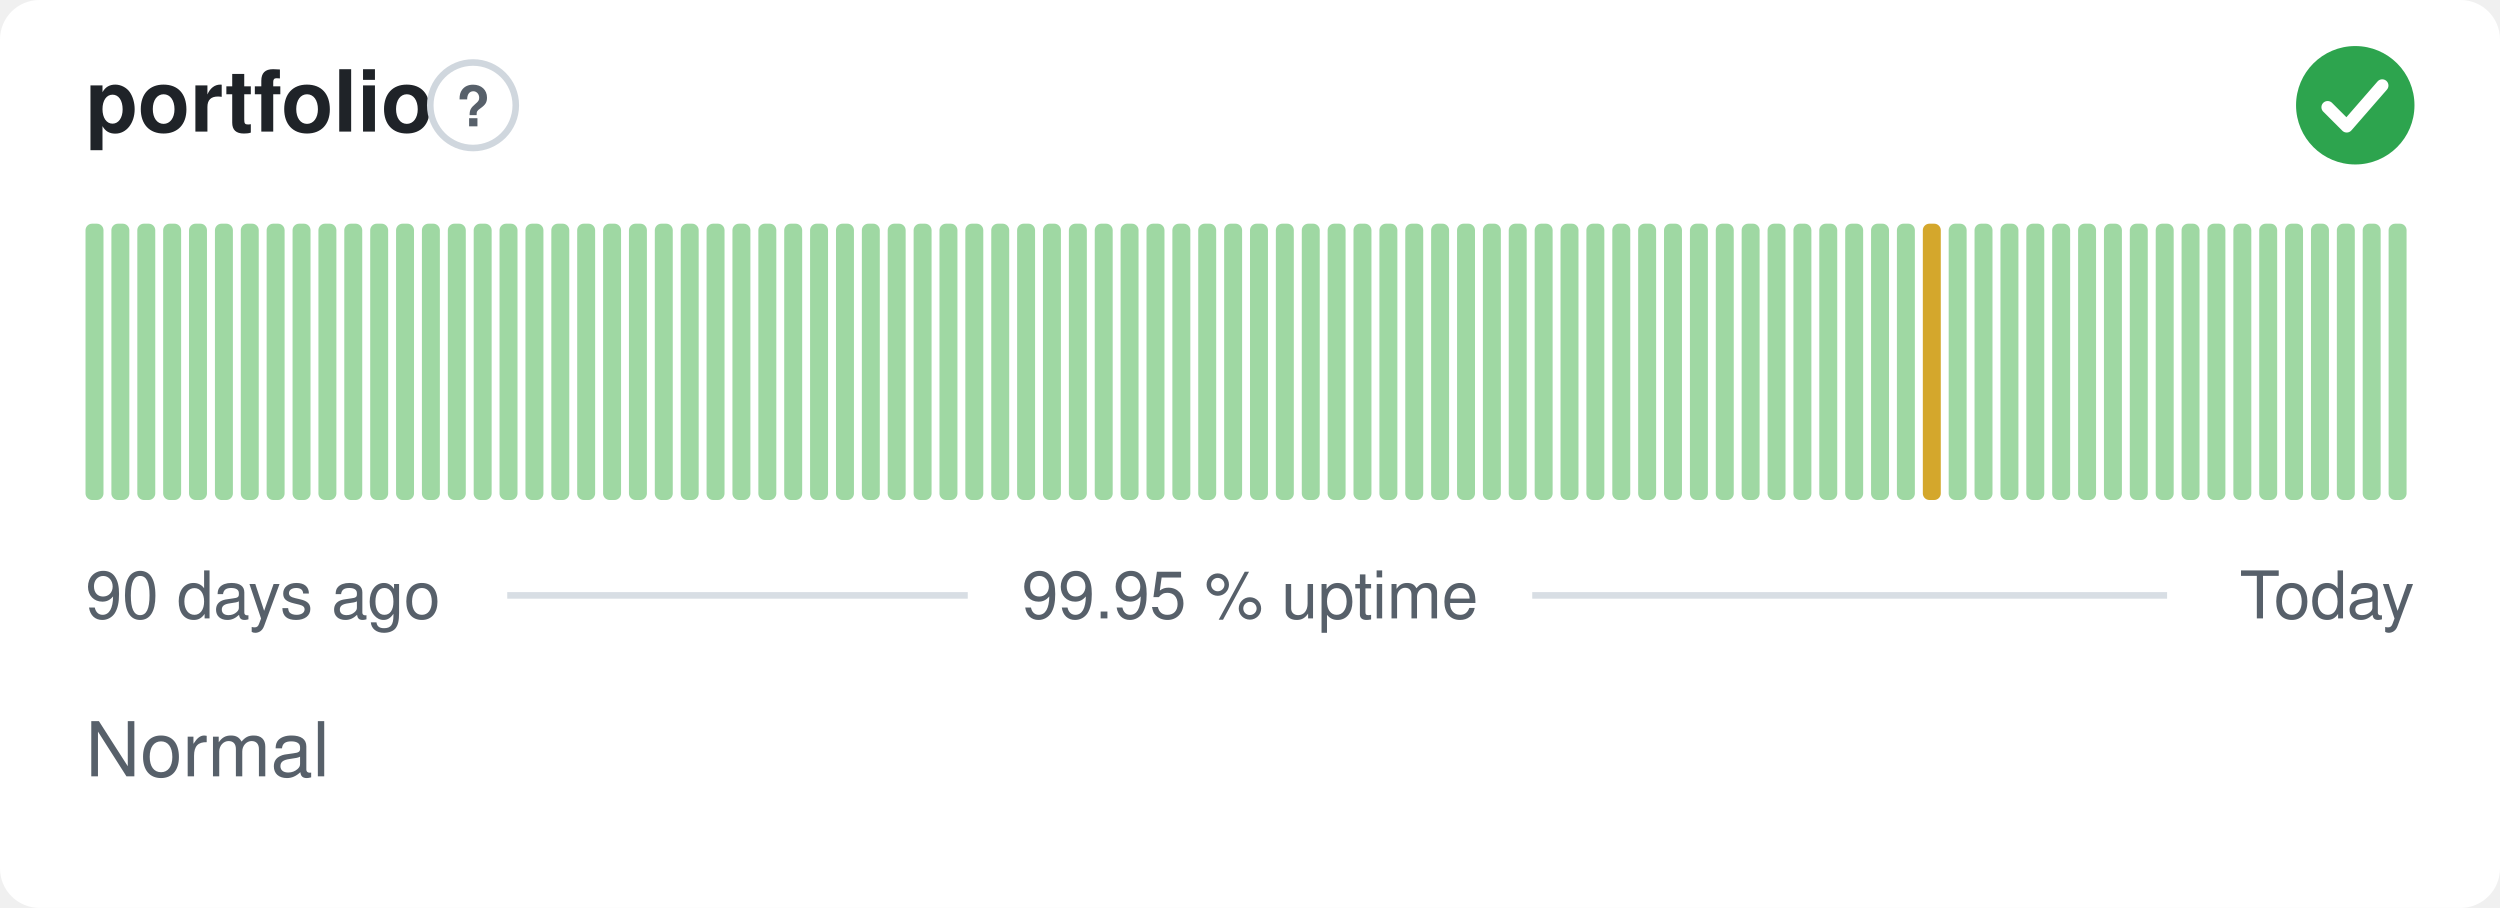
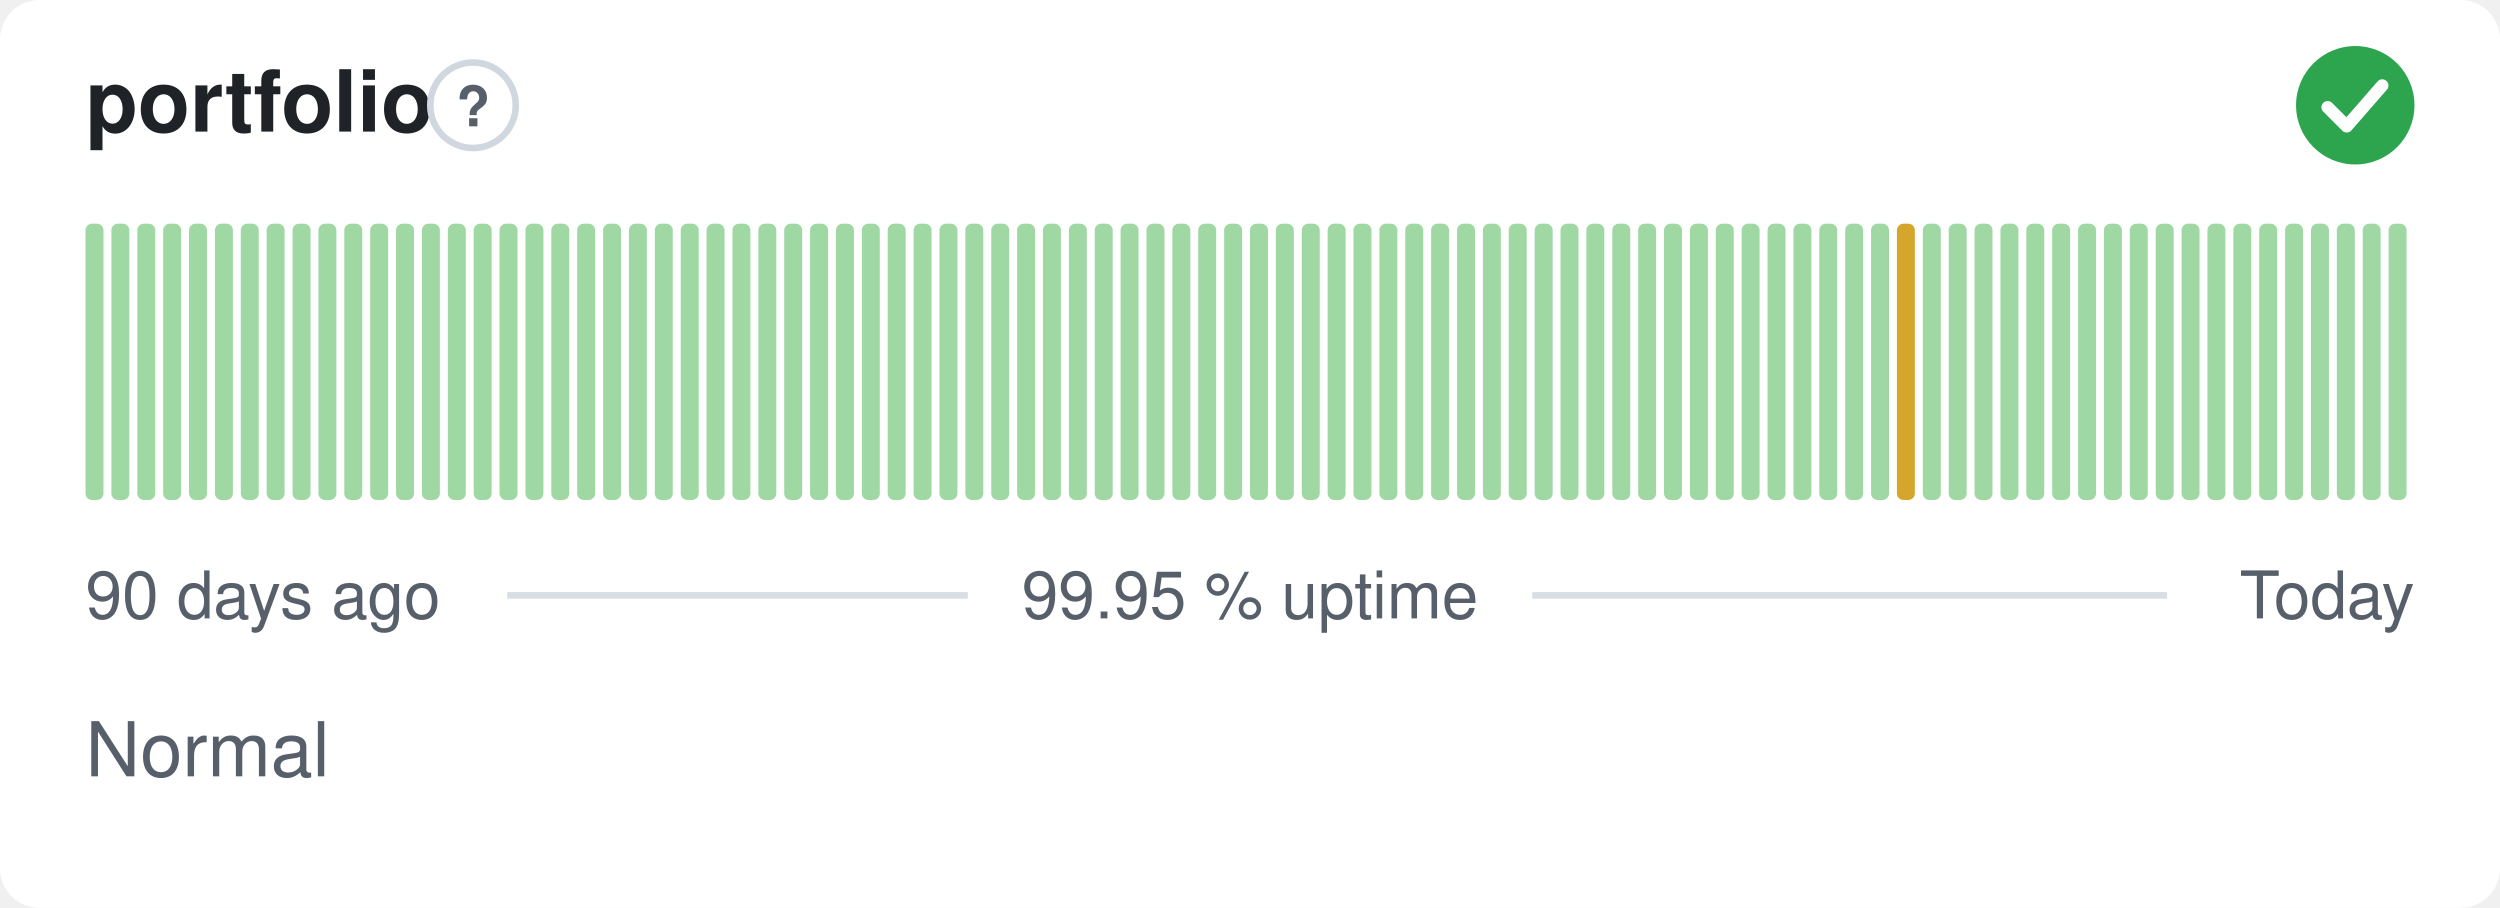
<svg xmlns="http://www.w3.org/2000/svg" width="380" height="138" viewBox="0 0 380 138" role="img" aria-label="portfolio: Normal, 99.95 % uptime over the last 90 days" font-family="-apple-system,BlinkMacSystemFont,'Segoe UI',Helvetica,Arial,sans-serif">
  <style>
    @media (prefers-color-scheme: dark) {
      .bg { fill: #0d1117 }
      .title { fill: #e6edf3 }
      .muted { fill: #8b949e }
      .hint { stroke: #30363d }
      .rule { stroke: #30363d }
      .nodata { fill: #21262d }
    }
  </style>
  <rect class="bg" width="380" height="138" rx="6" fill="#ffffff" />
  <text class="title" x="13" y="20" font-size="13" font-weight="600" fill="#1f2328">portfolio</text>
  <circle class="hint" cx="71.9" cy="16" r="6.5" fill="none" stroke="#d0d7de" stroke-width="1" />
  <text class="muted" x="71.9" y="19.2" text-anchor="middle" font-size="8.5" font-weight="700" fill="#57606a">?</text>
  <circle cx="358" cy="16" r="9" fill="#2da44e" />
  <path d="M353.80 16.30l2.90 2.90 5.40 -6.20" fill="none" stroke="#fff" stroke-width="1.89" stroke-linecap="round" stroke-linejoin="round" />
  <rect x="13.00" y="34.00" width="2.73" height="42.00" rx="1" fill="#9fd8a3" />
  <rect x="16.93" y="34.00" width="2.73" height="42.00" rx="1" fill="#9fd8a3" />
  <rect x="20.87" y="34.00" width="2.73" height="42.00" rx="1" fill="#9fd8a3" />
  <rect x="24.80" y="34.00" width="2.73" height="42.00" rx="1" fill="#9fd8a3" />
  <rect x="28.73" y="34.00" width="2.73" height="42.00" rx="1" fill="#9fd8a3" />
  <rect x="32.67" y="34.00" width="2.73" height="42.00" rx="1" fill="#9fd8a3" />
  <rect x="36.60" y="34.00" width="2.73" height="42.00" rx="1" fill="#9fd8a3" />
  <rect x="40.53" y="34.00" width="2.73" height="42.00" rx="1" fill="#9fd8a3" />
  <rect x="44.47" y="34.00" width="2.73" height="42.00" rx="1" fill="#9fd8a3" />
  <rect x="48.40" y="34.00" width="2.73" height="42.00" rx="1" fill="#9fd8a3" />
  <rect x="52.33" y="34.00" width="2.73" height="42.00" rx="1" fill="#9fd8a3" />
  <rect x="56.27" y="34.00" width="2.73" height="42.00" rx="1" fill="#9fd8a3" />
  <rect x="60.20" y="34.00" width="2.73" height="42.00" rx="1" fill="#9fd8a3" />
  <rect x="64.13" y="34.00" width="2.73" height="42.00" rx="1" fill="#9fd8a3" />
  <rect x="68.07" y="34.00" width="2.73" height="42.00" rx="1" fill="#9fd8a3" />
  <rect x="72.00" y="34.00" width="2.73" height="42.00" rx="1" fill="#9fd8a3" />
  <rect x="75.93" y="34.00" width="2.73" height="42.00" rx="1" fill="#9fd8a3" />
  <rect x="79.87" y="34.00" width="2.73" height="42.00" rx="1" fill="#9fd8a3" />
  <rect x="83.80" y="34.00" width="2.73" height="42.00" rx="1" fill="#9fd8a3" />
  <rect x="87.73" y="34.00" width="2.73" height="42.00" rx="1" fill="#9fd8a3" />
  <rect x="91.67" y="34.00" width="2.73" height="42.00" rx="1" fill="#9fd8a3" />
  <rect x="95.60" y="34.00" width="2.73" height="42.00" rx="1" fill="#9fd8a3" />
  <rect x="99.53" y="34.00" width="2.73" height="42.00" rx="1" fill="#9fd8a3" />
  <rect x="103.47" y="34.00" width="2.73" height="42.00" rx="1" fill="#9fd8a3" />
  <rect x="107.40" y="34.00" width="2.73" height="42.00" rx="1" fill="#9fd8a3" />
  <rect x="111.33" y="34.00" width="2.73" height="42.00" rx="1" fill="#9fd8a3" />
  <rect x="115.27" y="34.00" width="2.73" height="42.00" rx="1" fill="#9fd8a3" />
  <rect x="119.20" y="34.00" width="2.73" height="42.00" rx="1" fill="#9fd8a3" />
  <rect x="123.13" y="34.00" width="2.73" height="42.00" rx="1" fill="#9fd8a3" />
  <rect x="127.07" y="34.00" width="2.73" height="42.00" rx="1" fill="#9fd8a3" />
  <rect x="131.00" y="34.00" width="2.73" height="42.00" rx="1" fill="#9fd8a3" />
  <rect x="134.93" y="34.00" width="2.73" height="42.00" rx="1" fill="#9fd8a3" />
  <rect x="138.87" y="34.00" width="2.73" height="42.00" rx="1" fill="#9fd8a3" />
  <rect x="142.80" y="34.00" width="2.73" height="42.00" rx="1" fill="#9fd8a3" />
  <rect x="146.73" y="34.00" width="2.73" height="42.00" rx="1" fill="#9fd8a3" />
  <rect x="150.67" y="34.00" width="2.73" height="42.00" rx="1" fill="#9fd8a3" />
  <rect x="154.60" y="34.00" width="2.73" height="42.00" rx="1" fill="#9fd8a3" />
  <rect x="158.53" y="34.00" width="2.73" height="42.00" rx="1" fill="#9fd8a3" />
  <rect x="162.47" y="34.00" width="2.73" height="42.00" rx="1" fill="#9fd8a3" />
  <rect x="166.40" y="34.00" width="2.73" height="42.00" rx="1" fill="#9fd8a3" />
  <rect x="170.33" y="34.00" width="2.73" height="42.00" rx="1" fill="#9fd8a3" />
  <rect x="174.27" y="34.00" width="2.73" height="42.00" rx="1" fill="#9fd8a3" />
  <rect x="178.20" y="34.00" width="2.73" height="42.00" rx="1" fill="#9fd8a3" />
  <rect x="182.13" y="34.00" width="2.73" height="42.00" rx="1" fill="#9fd8a3" />
  <rect x="186.07" y="34.00" width="2.73" height="42.00" rx="1" fill="#9fd8a3" />
  <rect x="190.00" y="34.00" width="2.73" height="42.00" rx="1" fill="#9fd8a3" />
  <rect x="193.93" y="34.00" width="2.73" height="42.00" rx="1" fill="#9fd8a3" />
  <rect x="197.87" y="34.00" width="2.73" height="42.00" rx="1" fill="#9fd8a3" />
  <rect x="201.80" y="34.00" width="2.73" height="42.00" rx="1" fill="#9fd8a3" />
  <rect x="205.73" y="34.00" width="2.73" height="42.00" rx="1" fill="#9fd8a3" />
  <rect x="209.67" y="34.00" width="2.73" height="42.00" rx="1" fill="#9fd8a3" />
  <rect x="213.60" y="34.00" width="2.73" height="42.00" rx="1" fill="#9fd8a3" />
  <rect x="217.53" y="34.00" width="2.73" height="42.00" rx="1" fill="#9fd8a3" />
  <rect x="221.47" y="34.00" width="2.73" height="42.00" rx="1" fill="#9fd8a3" />
  <rect x="225.40" y="34.00" width="2.73" height="42.00" rx="1" fill="#9fd8a3" />
  <rect x="229.33" y="34.00" width="2.73" height="42.00" rx="1" fill="#9fd8a3" />
  <rect x="233.27" y="34.00" width="2.73" height="42.00" rx="1" fill="#9fd8a3" />
  <rect x="237.20" y="34.00" width="2.73" height="42.00" rx="1" fill="#9fd8a3" />
  <rect x="241.13" y="34.00" width="2.73" height="42.00" rx="1" fill="#9fd8a3" />
  <rect x="245.07" y="34.00" width="2.73" height="42.00" rx="1" fill="#9fd8a3" />
  <rect x="249.00" y="34.00" width="2.73" height="42.00" rx="1" fill="#9fd8a3" />
  <rect x="252.93" y="34.00" width="2.73" height="42.00" rx="1" fill="#9fd8a3" />
  <rect x="256.87" y="34.00" width="2.73" height="42.00" rx="1" fill="#9fd8a3" />
  <rect x="260.80" y="34.00" width="2.73" height="42.00" rx="1" fill="#9fd8a3" />
  <rect x="264.73" y="34.00" width="2.73" height="42.00" rx="1" fill="#9fd8a3" />
  <rect x="268.67" y="34.00" width="2.73" height="42.00" rx="1" fill="#9fd8a3" />
  <rect x="272.60" y="34.00" width="2.73" height="42.00" rx="1" fill="#9fd8a3" />
  <rect x="276.53" y="34.00" width="2.73" height="42.00" rx="1" fill="#9fd8a3" />
  <rect x="280.47" y="34.00" width="2.73" height="42.00" rx="1" fill="#9fd8a3" />
  <rect x="284.40" y="34.00" width="2.73" height="42.00" rx="1" fill="#9fd8a3" />
-   <rect x="288.33" y="34.00" width="2.73" height="42.00" rx="1" fill="#9fd8a3" />
-   <rect x="292.27" y="34.00" width="2.73" height="42.00" rx="1" fill="#d4a72c" />
+   <rect x="288.33" y="34.00" width="2.73" height="42.00" rx="1" fill="#d4a72c" />
+   <rect x="292.27" y="34.00" width="2.73" height="42.00" rx="1" fill="#9fd8a3" />
  <rect x="296.20" y="34.00" width="2.73" height="42.00" rx="1" fill="#9fd8a3" />
  <rect x="300.13" y="34.00" width="2.73" height="42.00" rx="1" fill="#9fd8a3" />
  <rect x="304.07" y="34.00" width="2.73" height="42.00" rx="1" fill="#9fd8a3" />
  <rect x="308.00" y="34.00" width="2.73" height="42.00" rx="1" fill="#9fd8a3" />
  <rect x="311.93" y="34.00" width="2.73" height="42.00" rx="1" fill="#9fd8a3" />
  <rect x="315.87" y="34.00" width="2.73" height="42.00" rx="1" fill="#9fd8a3" />
  <rect x="319.80" y="34.00" width="2.73" height="42.00" rx="1" fill="#9fd8a3" />
  <rect x="323.73" y="34.00" width="2.73" height="42.00" rx="1" fill="#9fd8a3" />
  <rect x="327.67" y="34.00" width="2.73" height="42.00" rx="1" fill="#9fd8a3" />
  <rect x="331.60" y="34.00" width="2.73" height="42.00" rx="1" fill="#9fd8a3" />
  <rect x="335.53" y="34.00" width="2.73" height="42.00" rx="1" fill="#9fd8a3" />
  <rect x="339.47" y="34.00" width="2.73" height="42.00" rx="1" fill="#9fd8a3" />
  <rect x="343.40" y="34.00" width="2.73" height="42.00" rx="1" fill="#9fd8a3" />
  <rect x="347.33" y="34.00" width="2.73" height="42.00" rx="1" fill="#9fd8a3" />
  <rect x="351.27" y="34.00" width="2.73" height="42.00" rx="1" fill="#9fd8a3" />
  <rect x="355.20" y="34.00" width="2.73" height="42.00" rx="1" fill="#9fd8a3" />
  <rect x="359.13" y="34.00" width="2.73" height="42.00" rx="1" fill="#9fd8a3" />
  <rect x="363.07" y="34.00" width="2.73" height="42.00" rx="1" fill="#9fd8a3" />
  <text class="muted" x="13" y="94" font-size="10" fill="#57606a">90 days ago</text>
  <text class="muted" x="190" y="94" text-anchor="middle" font-size="10" fill="#57606a">99.95 % uptime</text>
  <text class="muted" x="367" y="94" text-anchor="end" font-size="10" fill="#57606a">Today</text>
  <line class="rule" x1="77.1" y1="90.5" x2="147.1" y2="90.5" stroke="#d8dee4" stroke-width="1" />
  <line class="rule" x1="232.9" y1="90.5" x2="329.4" y2="90.5" stroke="#d8dee4" stroke-width="1" />
  <text class="muted" x="13" y="118" font-size="11.5" fill="#57606a">Normal</text>
</svg>
